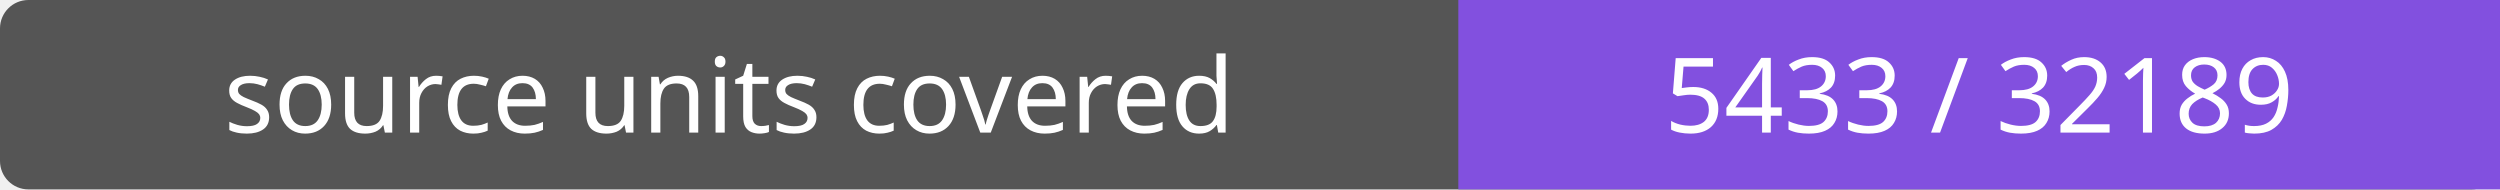
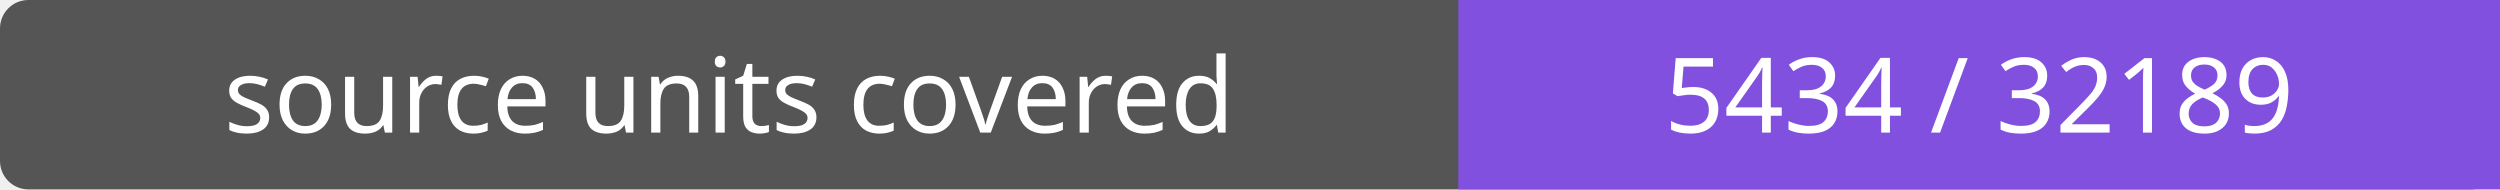
- <svg xmlns="http://www.w3.org/2000/svg" width="264" height="20" role="img" aria-label="source units covered: 5433 / 32189">
+ <svg xmlns="http://www.w3.org/2000/svg" width="264" height="20" role="img" aria-label="source units covered: 5434 / 32189">
  <rect width="264" height="20" rx="3" fill="#555" />
  <path fill="#8250df" d="M154 0h110v20H154z" />
  <g fill="#fff" text-anchor="middle" font-family="Verdana,sans-serif" font-size="11">
    <text x="77.0" y="14">source units covered</text>
-     <text x="209.0" y="14">5433 / 32189</text>
+     <text x="209.0" y="14">5434 / 32189</text>
  </g>
</svg>
